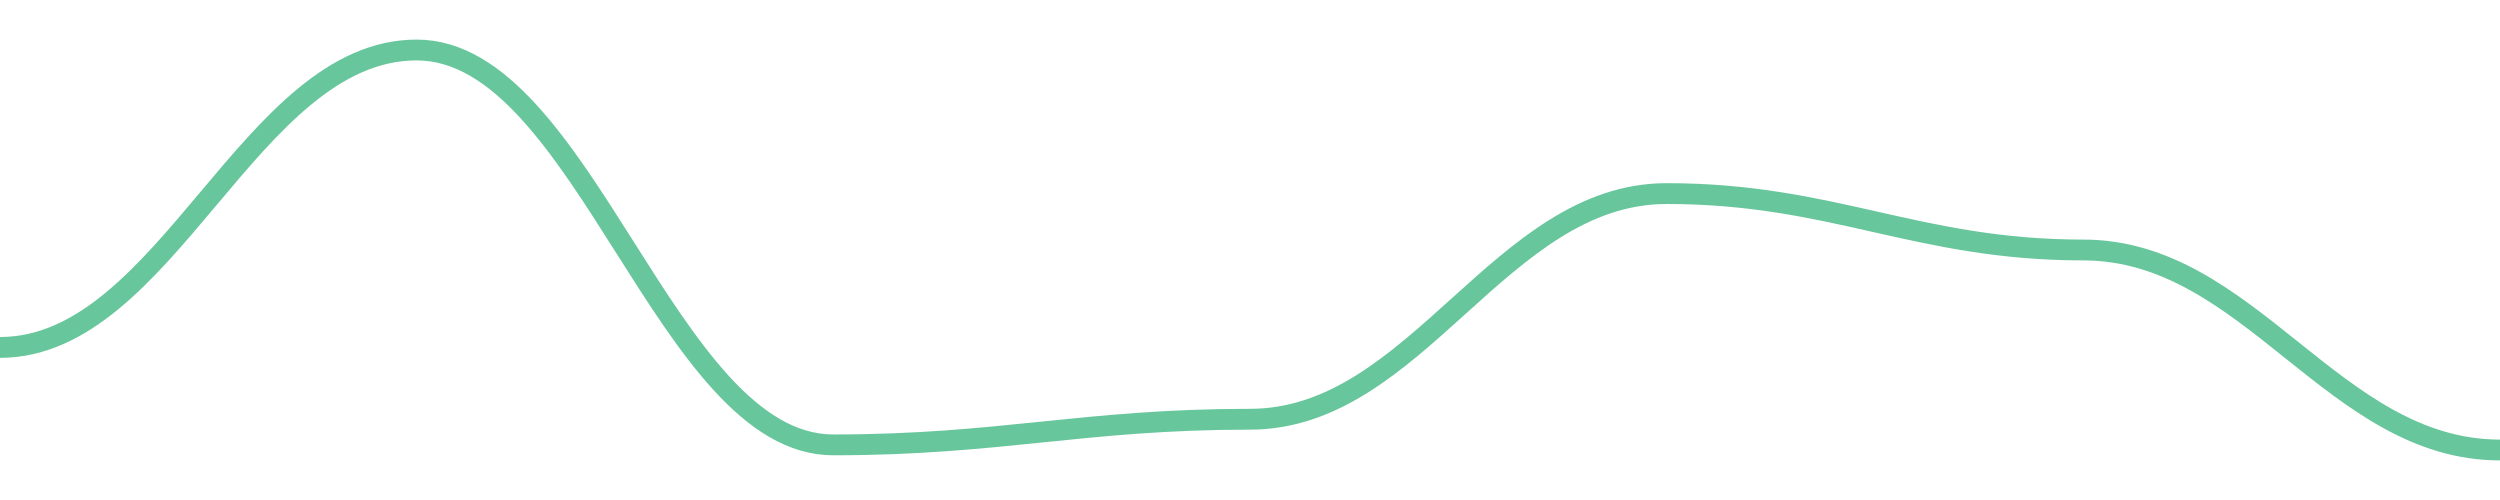
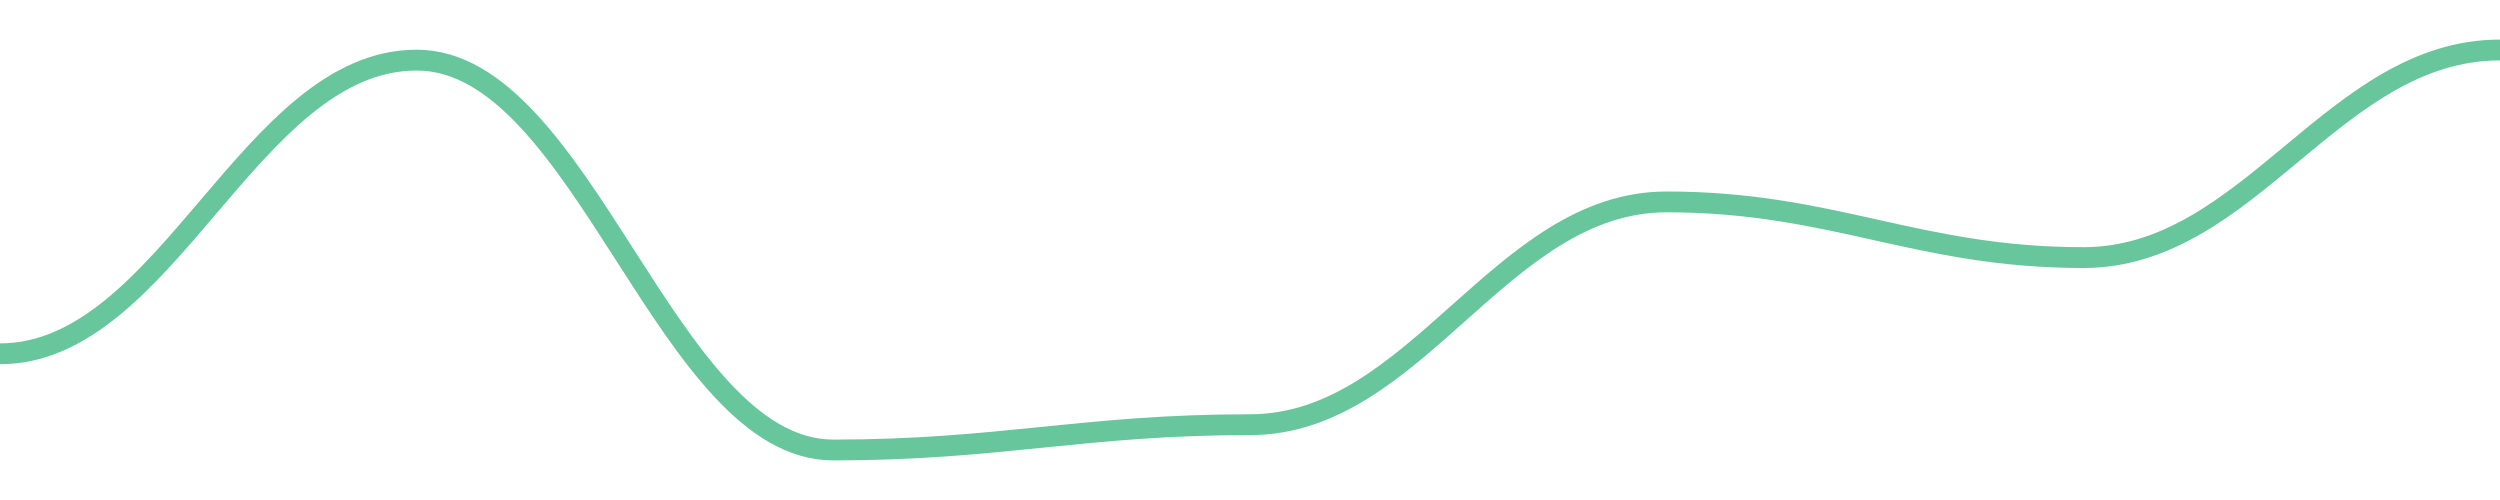
<svg width="180" height="36">
-   <path d="M 0.0,25.015 C 12.0,25.015 18.0,3.6 30.0,3.6 C 42.0,3.6 48.0,32.031 60.0,32.031 C 72.0,32.031 78.0,30.185 90.0,30.185 C 102.0,30.185 108.0,13.938 120.0,13.938 C 132.0,13.938 138.0,18 150.0,18 C 162.0,18 168.0,32.4 180.0,32.4 " fill="none" stroke="#42b883" stroke-width="1.5" opacity="0.8" />
+   <path d="M 0.0,25.473 C 12.0,25.473 18.0,4.329 30.0,4.329 C 42.0,4.329 48.0,32.4 60.0,32.4 C 72.0,32.4 78.0,30.577 90.0,30.577 C 102.0,30.577 108.0,14.537 120.0,14.537 C 132.0,14.537 138.0,18.547 150.0,18.547 C 162.0,18.547 168.0,3.6 180.0,3.6 " fill="none" stroke="#42b883" stroke-width="1.5" opacity="0.8" />
</svg>
